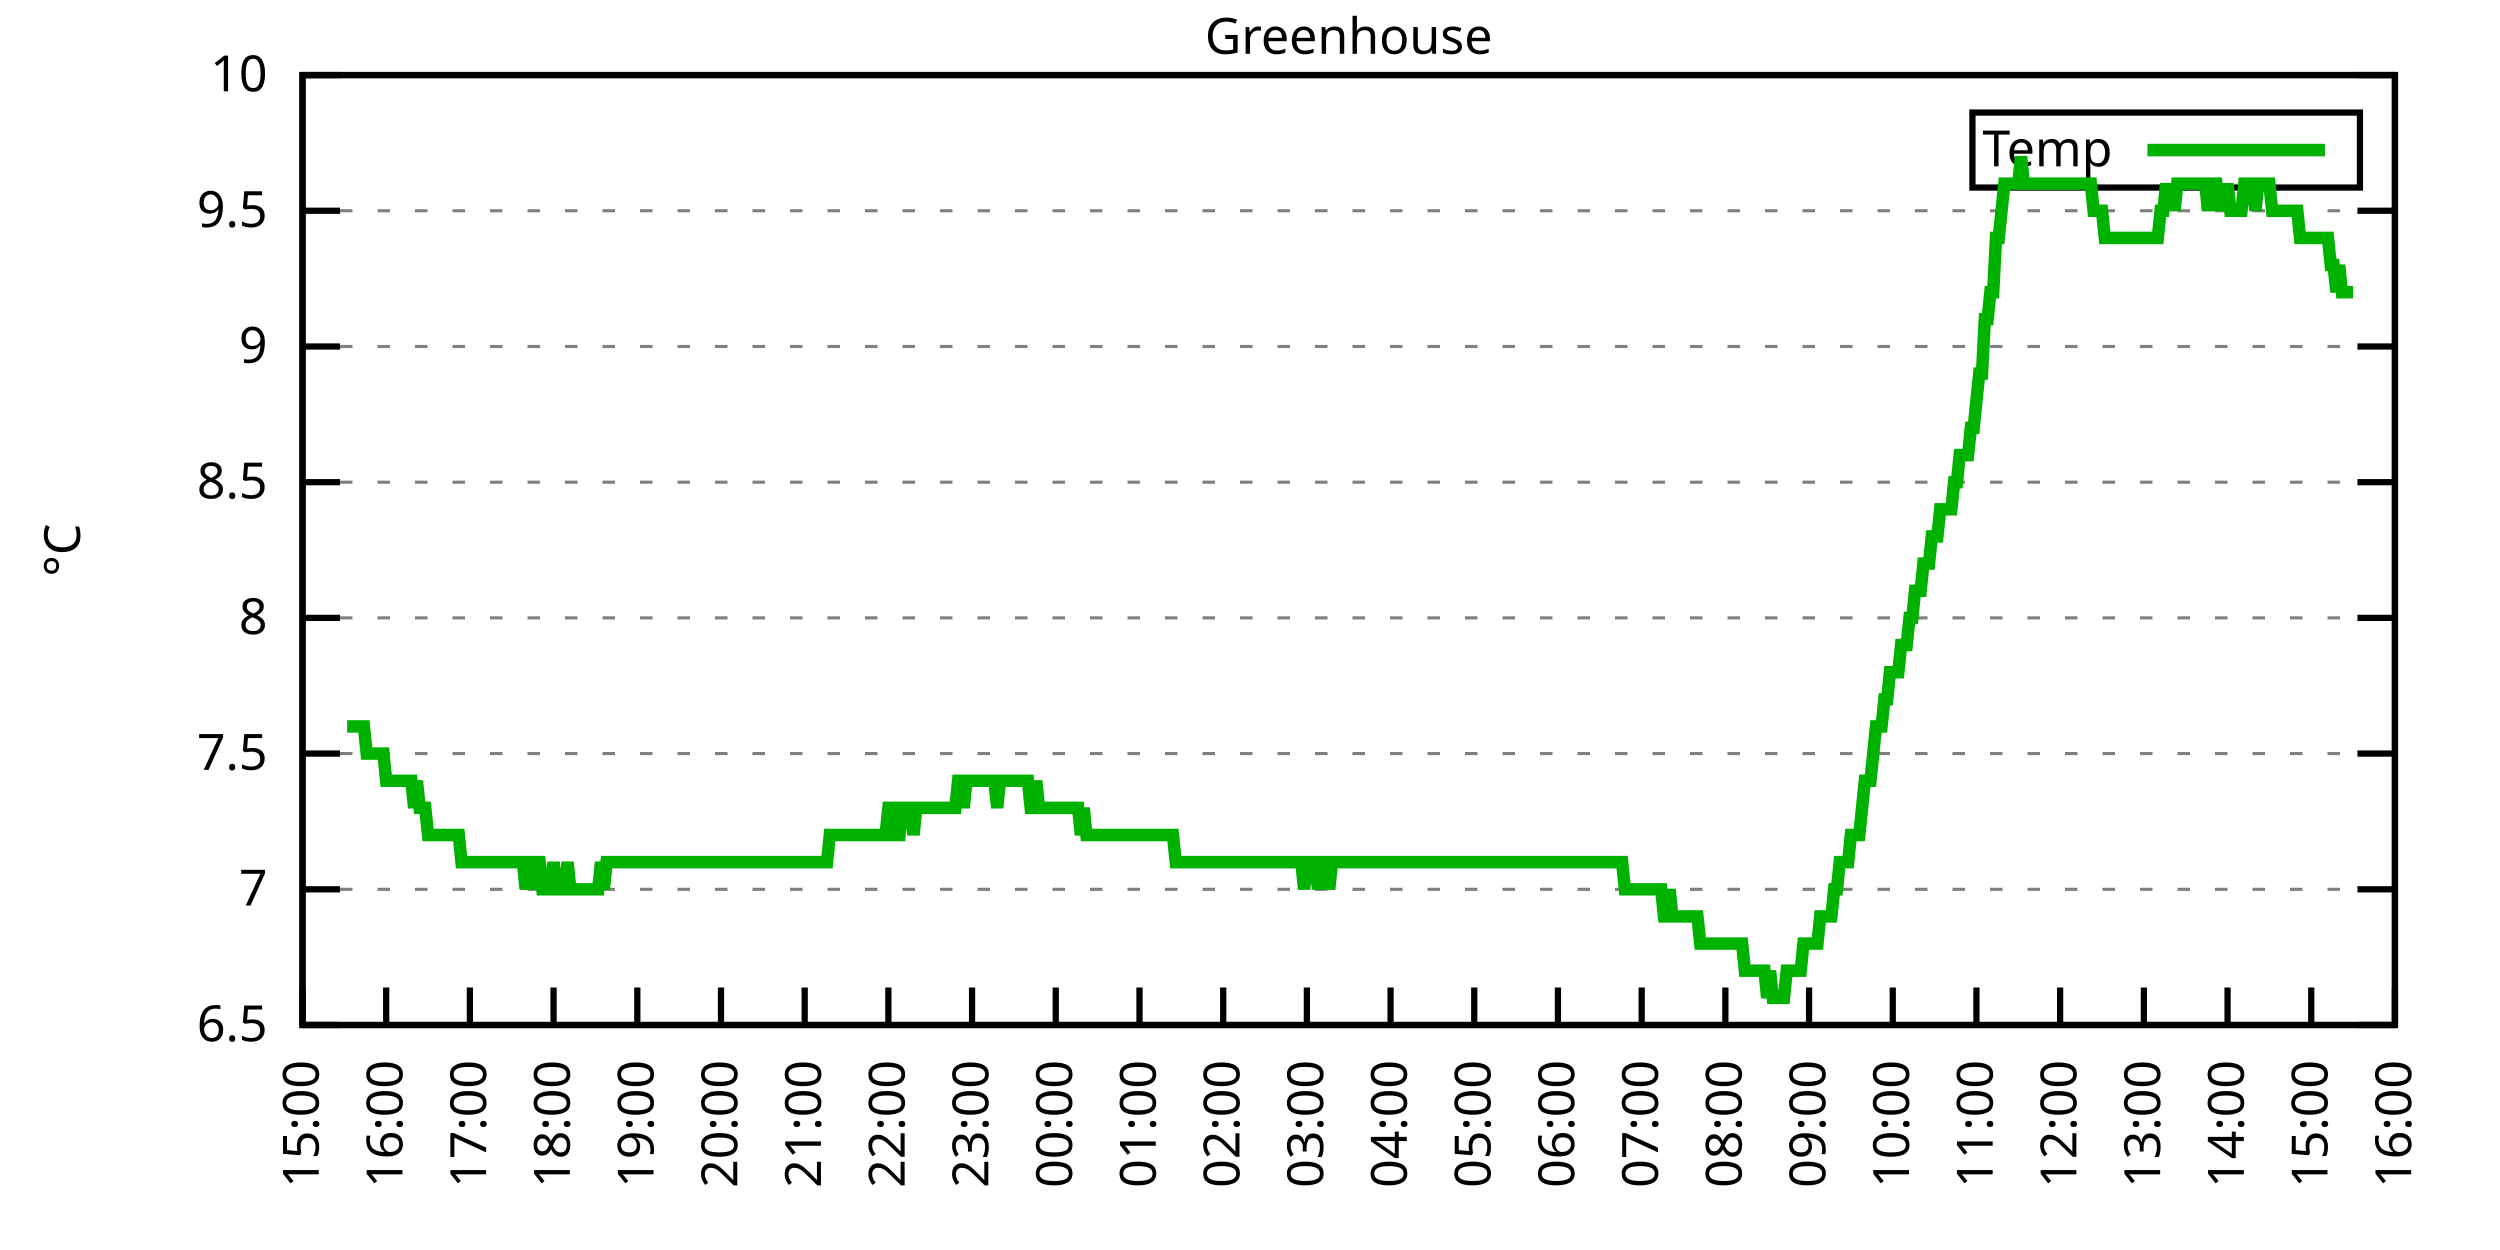
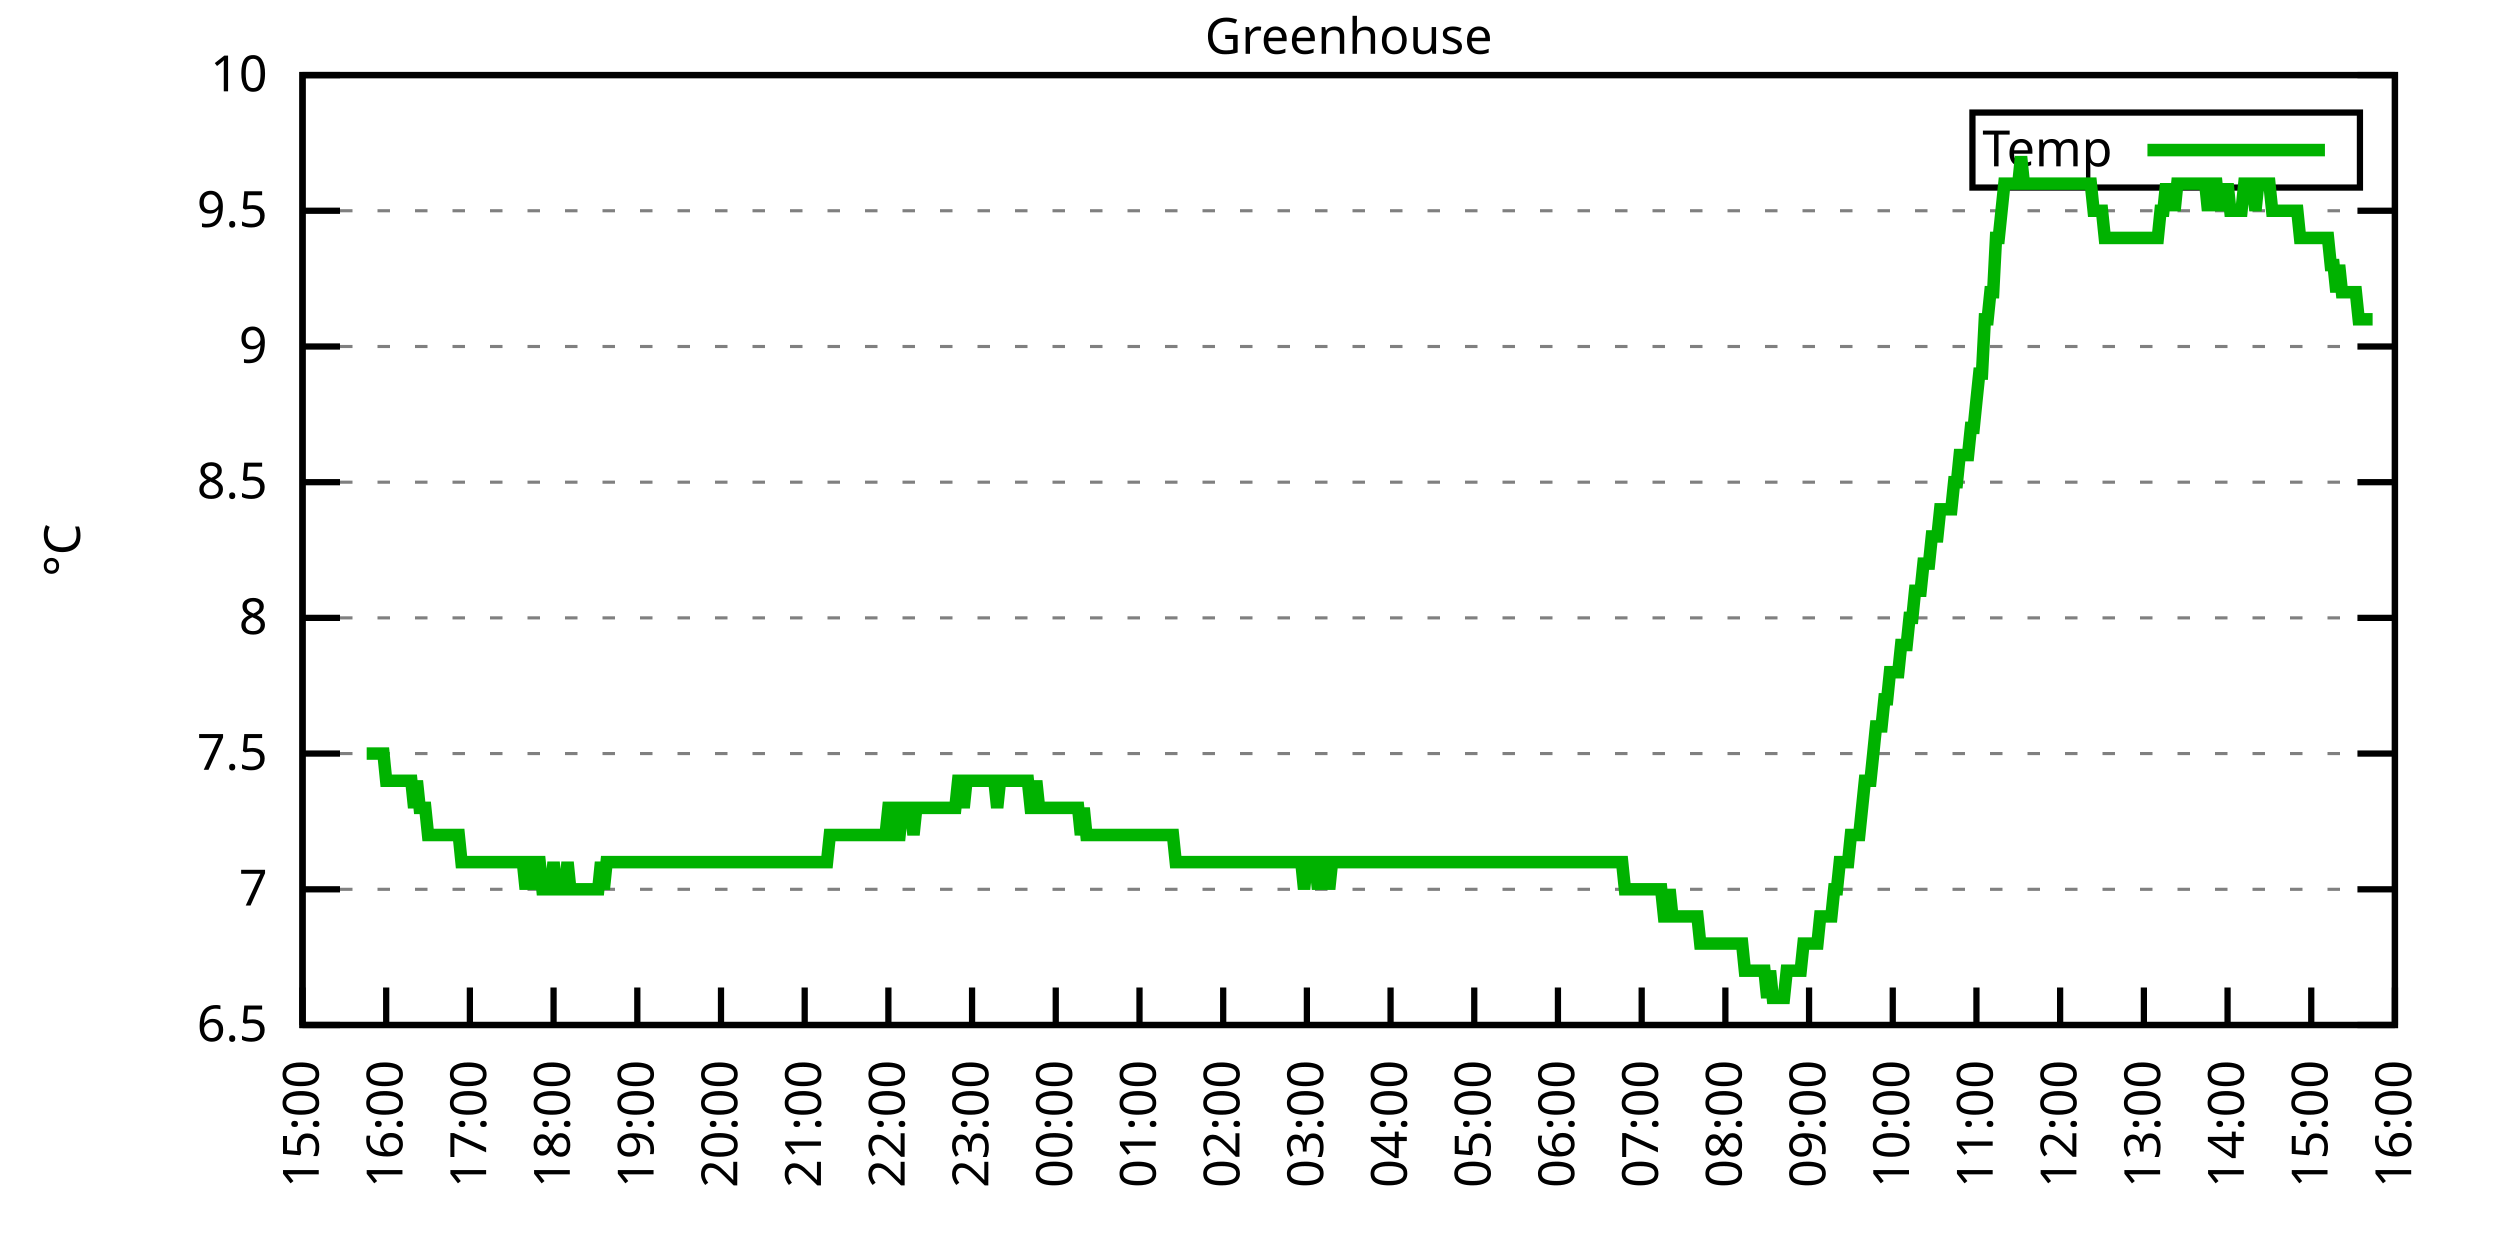
<svg xmlns="http://www.w3.org/2000/svg" xmlns:xlink="http://www.w3.org/1999/xlink" width="400" height="200" viewBox="0 0 400 200">
  <g id="gnuplot_canvas">
    <rect x="0" y="0" width="400" height="200" fill="none" />
    <defs>
      <circle id="gpDot" r="0.5" stroke-width="0.5" stroke="currentColor" />
      <path id="gpPt0" stroke-width="0.333" stroke="currentColor" d="M-1,0 h2 M0,-1 v2" />
      <path id="gpPt1" stroke-width="0.333" stroke="currentColor" d="M-1,-1 L1,1 M1,-1 L-1,1" />
      <path id="gpPt2" stroke-width="0.333" stroke="currentColor" d="M-1,0 L1,0 M0,-1 L0,1 M-1,-1 L1,1 M-1,1 L1,-1" />
      <rect id="gpPt3" stroke-width="0.333" stroke="currentColor" x="-1" y="-1" width="2" height="2" />
      <rect id="gpPt4" stroke-width="0.333" stroke="currentColor" fill="currentColor" x="-1" y="-1" width="2" height="2" />
      <circle id="gpPt5" stroke-width="0.333" stroke="currentColor" cx="0" cy="0" r="1" />
      <use xlink:href="#gpPt5" id="gpPt6" fill="currentColor" stroke="none" />
      <path id="gpPt7" stroke-width="0.333" stroke="currentColor" d="M0,-1.33 L-1.33,0.67 L1.33,0.67 z" />
      <use xlink:href="#gpPt7" id="gpPt8" fill="currentColor" stroke="none" />
      <use xlink:href="#gpPt7" id="gpPt9" stroke="currentColor" transform="rotate(180)" />
      <use xlink:href="#gpPt9" id="gpPt10" fill="currentColor" stroke="none" />
      <use xlink:href="#gpPt3" id="gpPt11" stroke="currentColor" transform="rotate(45)" />
      <use xlink:href="#gpPt11" id="gpPt12" fill="currentColor" stroke="none" />
      <path id="gpPt13" stroke-width="0.333" stroke="currentColor" d="M0,1.330 L1.265,0.411 L0.782,-1.067 L-0.782,-1.076 L-1.265,0.411 z" />
      <use xlink:href="#gpPt13" id="gpPt14" fill="currentColor" stroke="none" />
      <filter id="textbox" filterUnits="objectBoundingBox" x="0" y="0" height="1" width="1">
        <feFlood flood-color="white" flood-opacity="1" result="bgnd" />
        <feComposite in="SourceGraphic" in2="bgnd" operator="atop" />
      </filter>
      <filter id="greybox" filterUnits="objectBoundingBox" x="0" y="0" height="1" width="1">
        <feFlood flood-color="lightgrey" flood-opacity="1" result="grey" />
        <feComposite in="SourceGraphic" in2="grey" operator="atop" />
      </filter>
    </defs>
    <g fill="none" color="white" stroke="currentColor" stroke-width="1.00" stroke-linecap="butt" stroke-linejoin="miter">
</g>
    <g fill="none" color="black" stroke="currentColor" stroke-width="1.00" stroke-linecap="butt" stroke-linejoin="miter">
      <g stroke="none" shape-rendering="crispEdges">
        <polygon fill="rgb(255, 255, 255)" points="48.40,164.00 383.18,164.00 383.18,12.02 48.40,12.02 " />
      </g>
    </g>
    <g fill="none" color="black" stroke="currentColor" stroke-width="1.00" stroke-linecap="butt" stroke-linejoin="miter">
</g>
    <g fill="none" color="black" stroke="black" stroke-width="0.50" stroke-linecap="butt" stroke-linejoin="miter">
</g>
    <g fill="none" color="gray" stroke="currentColor" stroke-width="0.50" stroke-linecap="butt" stroke-linejoin="miter">
      <path stroke="gray" stroke-dasharray="2,4" class="gridline" d="M48.40,164.00 L383.19,164.00  " />
    </g>
    <g fill="none" color="gray" stroke="gray" stroke-width="1.00" stroke-linecap="butt" stroke-linejoin="miter">
</g>
    <g fill="none" color="black" stroke="currentColor" stroke-width="1.00" stroke-linecap="butt" stroke-linejoin="miter">
      <path stroke="black" d="M48.40,164.00 L54.40,164.00 M383.19,164.00 L377.19,164.00  " />
      <g transform="translate(42.80,166.60)" stroke="none" fill="black" font-family="Sans" font-size="8.00" text-anchor="end">
        <text>
          <tspan font-family="Sans"> 6.5</tspan>
        </text>
      </g>
    </g>
    <g fill="none" color="black" stroke="currentColor" stroke-width="1.00" stroke-linecap="butt" stroke-linejoin="miter">
</g>
    <g fill="none" color="black" stroke="black" stroke-width="0.50" stroke-linecap="butt" stroke-linejoin="miter">
</g>
    <g fill="none" color="gray" stroke="currentColor" stroke-width="0.50" stroke-linecap="butt" stroke-linejoin="miter">
      <path stroke="gray" stroke-dasharray="2,4" class="gridline" d="M48.40,142.29 L383.19,142.29  " />
    </g>
    <g fill="none" color="gray" stroke="gray" stroke-width="1.00" stroke-linecap="butt" stroke-linejoin="miter">
</g>
    <g fill="none" color="black" stroke="currentColor" stroke-width="1.00" stroke-linecap="butt" stroke-linejoin="miter">
      <path stroke="black" d="M48.40,142.29 L54.40,142.29 M383.19,142.29 L377.19,142.29  " />
      <g transform="translate(42.80,144.89)" stroke="none" fill="black" font-family="Sans" font-size="8.00" text-anchor="end">
        <text>
          <tspan font-family="Sans"> 7</tspan>
        </text>
      </g>
    </g>
    <g fill="none" color="black" stroke="currentColor" stroke-width="1.00" stroke-linecap="butt" stroke-linejoin="miter">
</g>
    <g fill="none" color="black" stroke="black" stroke-width="0.50" stroke-linecap="butt" stroke-linejoin="miter">
</g>
    <g fill="none" color="gray" stroke="currentColor" stroke-width="0.50" stroke-linecap="butt" stroke-linejoin="miter">
      <path stroke="gray" stroke-dasharray="2,4" class="gridline" d="M48.40,120.57 L383.19,120.57  " />
    </g>
    <g fill="none" color="gray" stroke="gray" stroke-width="1.00" stroke-linecap="butt" stroke-linejoin="miter">
</g>
    <g fill="none" color="black" stroke="currentColor" stroke-width="1.00" stroke-linecap="butt" stroke-linejoin="miter">
      <path stroke="black" d="M48.40,120.57 L54.40,120.57 M383.19,120.57 L377.19,120.57  " />
      <g transform="translate(42.80,123.17)" stroke="none" fill="black" font-family="Sans" font-size="8.00" text-anchor="end">
        <text>
          <tspan font-family="Sans"> 7.5</tspan>
        </text>
      </g>
    </g>
    <g fill="none" color="black" stroke="currentColor" stroke-width="1.00" stroke-linecap="butt" stroke-linejoin="miter">
</g>
    <g fill="none" color="black" stroke="black" stroke-width="0.50" stroke-linecap="butt" stroke-linejoin="miter">
</g>
    <g fill="none" color="gray" stroke="currentColor" stroke-width="0.50" stroke-linecap="butt" stroke-linejoin="miter">
      <path stroke="gray" stroke-dasharray="2,4" class="gridline" d="M48.40,98.86 L383.19,98.86  " />
    </g>
    <g fill="none" color="gray" stroke="gray" stroke-width="1.00" stroke-linecap="butt" stroke-linejoin="miter">
</g>
    <g fill="none" color="black" stroke="currentColor" stroke-width="1.00" stroke-linecap="butt" stroke-linejoin="miter">
      <path stroke="black" d="M48.40,98.86 L54.40,98.86 M383.19,98.86 L377.19,98.86  " />
      <g transform="translate(42.80,101.46)" stroke="none" fill="black" font-family="Sans" font-size="8.00" text-anchor="end">
        <text>
          <tspan font-family="Sans"> 8</tspan>
        </text>
      </g>
    </g>
    <g fill="none" color="black" stroke="currentColor" stroke-width="1.00" stroke-linecap="butt" stroke-linejoin="miter">
</g>
    <g fill="none" color="black" stroke="black" stroke-width="0.50" stroke-linecap="butt" stroke-linejoin="miter">
</g>
    <g fill="none" color="gray" stroke="currentColor" stroke-width="0.50" stroke-linecap="butt" stroke-linejoin="miter">
      <path stroke="gray" stroke-dasharray="2,4" class="gridline" d="M48.40,77.15 L383.19,77.15  " />
    </g>
    <g fill="none" color="gray" stroke="gray" stroke-width="1.00" stroke-linecap="butt" stroke-linejoin="miter">
</g>
    <g fill="none" color="black" stroke="currentColor" stroke-width="1.00" stroke-linecap="butt" stroke-linejoin="miter">
      <path stroke="black" d="M48.40,77.15 L54.40,77.15 M383.19,77.15 L377.19,77.15  " />
      <g transform="translate(42.80,79.75)" stroke="none" fill="black" font-family="Sans" font-size="8.00" text-anchor="end">
        <text>
          <tspan font-family="Sans"> 8.5</tspan>
        </text>
      </g>
    </g>
    <g fill="none" color="black" stroke="currentColor" stroke-width="1.00" stroke-linecap="butt" stroke-linejoin="miter">
</g>
    <g fill="none" color="black" stroke="black" stroke-width="0.50" stroke-linecap="butt" stroke-linejoin="miter">
</g>
    <g fill="none" color="gray" stroke="currentColor" stroke-width="0.50" stroke-linecap="butt" stroke-linejoin="miter">
      <path stroke="gray" stroke-dasharray="2,4" class="gridline" d="M48.40,55.44 L383.19,55.44  " />
    </g>
    <g fill="none" color="gray" stroke="gray" stroke-width="1.00" stroke-linecap="butt" stroke-linejoin="miter">
</g>
    <g fill="none" color="black" stroke="currentColor" stroke-width="1.00" stroke-linecap="butt" stroke-linejoin="miter">
      <path stroke="black" d="M48.40,55.44 L54.40,55.44 M383.19,55.44 L377.19,55.44  " />
      <g transform="translate(42.80,58.04)" stroke="none" fill="black" font-family="Sans" font-size="8.00" text-anchor="end">
        <text>
          <tspan font-family="Sans"> 9</tspan>
        </text>
      </g>
    </g>
    <g fill="none" color="black" stroke="currentColor" stroke-width="1.00" stroke-linecap="butt" stroke-linejoin="miter">
</g>
    <g fill="none" color="black" stroke="black" stroke-width="0.50" stroke-linecap="butt" stroke-linejoin="miter">
</g>
    <g fill="none" color="gray" stroke="currentColor" stroke-width="0.50" stroke-linecap="butt" stroke-linejoin="miter">
      <path stroke="gray" stroke-dasharray="2,4" class="gridline" d="M48.40,33.72 L383.19,33.72  " />
    </g>
    <g fill="none" color="gray" stroke="gray" stroke-width="1.00" stroke-linecap="butt" stroke-linejoin="miter">
</g>
    <g fill="none" color="black" stroke="currentColor" stroke-width="1.00" stroke-linecap="butt" stroke-linejoin="miter">
      <path stroke="black" d="M48.40,33.72 L54.40,33.72 M383.19,33.72 L377.19,33.72  " />
      <g transform="translate(42.80,36.32)" stroke="none" fill="black" font-family="Sans" font-size="8.00" text-anchor="end">
        <text>
          <tspan font-family="Sans"> 9.5</tspan>
        </text>
      </g>
    </g>
    <g fill="none" color="black" stroke="currentColor" stroke-width="1.00" stroke-linecap="butt" stroke-linejoin="miter">
</g>
    <g fill="none" color="black" stroke="black" stroke-width="0.50" stroke-linecap="butt" stroke-linejoin="miter">
</g>
    <g fill="none" color="gray" stroke="currentColor" stroke-width="0.50" stroke-linecap="butt" stroke-linejoin="miter">
      <path stroke="gray" stroke-dasharray="2,4" class="gridline" d="M48.40,12.01 L383.19,12.01  " />
    </g>
    <g fill="none" color="gray" stroke="gray" stroke-width="1.00" stroke-linecap="butt" stroke-linejoin="miter">
</g>
    <g fill="none" color="black" stroke="currentColor" stroke-width="1.00" stroke-linecap="butt" stroke-linejoin="miter">
      <path stroke="black" d="M48.40,12.01 L54.40,12.01 M383.19,12.01 L377.19,12.01  " />
      <g transform="translate(42.80,14.61)" stroke="none" fill="black" font-family="Sans" font-size="8.00" text-anchor="end">
        <text>
          <tspan font-family="Sans"> 10</tspan>
        </text>
      </g>
    </g>
    <g fill="none" color="black" stroke="currentColor" stroke-width="1.00" stroke-linecap="butt" stroke-linejoin="miter">
      <path stroke="black" d="M48.40,164.00 L48.40,158.00  " />
      <g transform="translate(51.00,169.60) rotate(270.00)" stroke="none" fill="black" font-family="Sans" font-size="8.00" text-anchor="end">
        <text>
          <tspan font-family="Sans">15:00</tspan>
        </text>
      </g>
    </g>
    <g fill="none" color="black" stroke="currentColor" stroke-width="1.00" stroke-linecap="butt" stroke-linejoin="miter">
      <path stroke="black" d="M61.79,164.00 L61.79,158.00  " />
      <g transform="translate(64.39,169.60) rotate(270.00)" stroke="none" fill="black" font-family="Sans" font-size="8.00" text-anchor="end">
        <text>
          <tspan font-family="Sans">16:00</tspan>
        </text>
      </g>
    </g>
    <g fill="none" color="black" stroke="currentColor" stroke-width="1.00" stroke-linecap="butt" stroke-linejoin="miter">
      <path stroke="black" d="M75.18,164.00 L75.18,158.00  " />
      <g transform="translate(77.78,169.60) rotate(270.00)" stroke="none" fill="black" font-family="Sans" font-size="8.00" text-anchor="end">
        <text>
          <tspan font-family="Sans">17:00</tspan>
        </text>
      </g>
    </g>
    <g fill="none" color="black" stroke="currentColor" stroke-width="1.00" stroke-linecap="butt" stroke-linejoin="miter">
      <path stroke="black" d="M88.57,164.00 L88.57,158.00  " />
      <g transform="translate(91.17,169.60) rotate(270.00)" stroke="none" fill="black" font-family="Sans" font-size="8.00" text-anchor="end">
        <text>
          <tspan font-family="Sans">18:00</tspan>
        </text>
      </g>
    </g>
    <g fill="none" color="black" stroke="currentColor" stroke-width="1.00" stroke-linecap="butt" stroke-linejoin="miter">
      <path stroke="black" d="M101.97,164.00 L101.97,158.00  " />
      <g transform="translate(104.57,169.60) rotate(270.00)" stroke="none" fill="black" font-family="Sans" font-size="8.00" text-anchor="end">
        <text>
          <tspan font-family="Sans">19:00</tspan>
        </text>
      </g>
    </g>
    <g fill="none" color="black" stroke="currentColor" stroke-width="1.00" stroke-linecap="butt" stroke-linejoin="miter">
      <path stroke="black" d="M115.36,164.00 L115.36,158.00  " />
      <g transform="translate(117.96,169.60) rotate(270.00)" stroke="none" fill="black" font-family="Sans" font-size="8.00" text-anchor="end">
        <text>
          <tspan font-family="Sans">20:00</tspan>
        </text>
      </g>
    </g>
    <g fill="none" color="black" stroke="currentColor" stroke-width="1.00" stroke-linecap="butt" stroke-linejoin="miter">
      <path stroke="black" d="M128.75,164.00 L128.75,158.00  " />
      <g transform="translate(131.35,169.60) rotate(270.00)" stroke="none" fill="black" font-family="Sans" font-size="8.00" text-anchor="end">
        <text>
          <tspan font-family="Sans">21:00</tspan>
        </text>
      </g>
    </g>
    <g fill="none" color="black" stroke="currentColor" stroke-width="1.00" stroke-linecap="butt" stroke-linejoin="miter">
      <path stroke="black" d="M142.14,164.00 L142.14,158.00  " />
      <g transform="translate(144.74,169.60) rotate(270.00)" stroke="none" fill="black" font-family="Sans" font-size="8.00" text-anchor="end">
        <text>
          <tspan font-family="Sans">22:00</tspan>
        </text>
      </g>
    </g>
    <g fill="none" color="black" stroke="currentColor" stroke-width="1.00" stroke-linecap="butt" stroke-linejoin="miter">
      <path stroke="black" d="M155.53,164.00 L155.53,158.00  " />
      <g transform="translate(158.13,169.60) rotate(270.00)" stroke="none" fill="black" font-family="Sans" font-size="8.00" text-anchor="end">
        <text>
          <tspan font-family="Sans">23:00</tspan>
        </text>
      </g>
    </g>
    <g fill="none" color="black" stroke="currentColor" stroke-width="1.00" stroke-linecap="butt" stroke-linejoin="miter">
      <path stroke="black" d="M168.92,164.00 L168.92,158.00  " />
      <g transform="translate(171.52,169.60) rotate(270.00)" stroke="none" fill="black" font-family="Sans" font-size="8.00" text-anchor="end">
        <text>
          <tspan font-family="Sans">00:00</tspan>
        </text>
      </g>
    </g>
    <g fill="none" color="black" stroke="currentColor" stroke-width="1.00" stroke-linecap="butt" stroke-linejoin="miter">
      <path stroke="black" d="M182.32,164.00 L182.32,158.00  " />
      <g transform="translate(184.92,169.60) rotate(270.00)" stroke="none" fill="black" font-family="Sans" font-size="8.00" text-anchor="end">
        <text>
          <tspan font-family="Sans">01:00</tspan>
        </text>
      </g>
    </g>
    <g fill="none" color="black" stroke="currentColor" stroke-width="1.00" stroke-linecap="butt" stroke-linejoin="miter">
      <path stroke="black" d="M195.71,164.00 L195.71,158.00  " />
      <g transform="translate(198.31,169.60) rotate(270.00)" stroke="none" fill="black" font-family="Sans" font-size="8.00" text-anchor="end">
        <text>
          <tspan font-family="Sans">02:00</tspan>
        </text>
      </g>
    </g>
    <g fill="none" color="black" stroke="currentColor" stroke-width="1.00" stroke-linecap="butt" stroke-linejoin="miter">
      <path stroke="black" d="M209.10,164.00 L209.10,158.00  " />
      <g transform="translate(211.70,169.60) rotate(270.00)" stroke="none" fill="black" font-family="Sans" font-size="8.00" text-anchor="end">
        <text>
          <tspan font-family="Sans">03:00</tspan>
        </text>
      </g>
    </g>
    <g fill="none" color="black" stroke="currentColor" stroke-width="1.00" stroke-linecap="butt" stroke-linejoin="miter">
      <path stroke="black" d="M222.49,164.00 L222.49,158.00  " />
      <g transform="translate(225.09,169.60) rotate(270.00)" stroke="none" fill="black" font-family="Sans" font-size="8.00" text-anchor="end">
        <text>
          <tspan font-family="Sans">04:00</tspan>
        </text>
      </g>
    </g>
    <g fill="none" color="black" stroke="currentColor" stroke-width="1.00" stroke-linecap="butt" stroke-linejoin="miter">
      <path stroke="black" d="M235.88,164.00 L235.88,158.00  " />
      <g transform="translate(238.48,169.60) rotate(270.00)" stroke="none" fill="black" font-family="Sans" font-size="8.00" text-anchor="end">
        <text>
          <tspan font-family="Sans">05:00</tspan>
        </text>
      </g>
    </g>
    <g fill="none" color="black" stroke="currentColor" stroke-width="1.00" stroke-linecap="butt" stroke-linejoin="miter">
      <path stroke="black" d="M249.27,164.00 L249.27,158.00  " />
      <g transform="translate(251.87,169.60) rotate(270.00)" stroke="none" fill="black" font-family="Sans" font-size="8.00" text-anchor="end">
        <text>
          <tspan font-family="Sans">06:00</tspan>
        </text>
      </g>
    </g>
    <g fill="none" color="black" stroke="currentColor" stroke-width="1.00" stroke-linecap="butt" stroke-linejoin="miter">
      <path stroke="black" d="M262.67,164.00 L262.67,158.00  " />
      <g transform="translate(265.27,169.60) rotate(270.00)" stroke="none" fill="black" font-family="Sans" font-size="8.00" text-anchor="end">
        <text>
          <tspan font-family="Sans">07:00</tspan>
        </text>
      </g>
    </g>
    <g fill="none" color="black" stroke="currentColor" stroke-width="1.00" stroke-linecap="butt" stroke-linejoin="miter">
      <path stroke="black" d="M276.06,164.00 L276.06,158.00  " />
      <g transform="translate(278.66,169.60) rotate(270.00)" stroke="none" fill="black" font-family="Sans" font-size="8.00" text-anchor="end">
        <text>
          <tspan font-family="Sans">08:00</tspan>
        </text>
      </g>
    </g>
    <g fill="none" color="black" stroke="currentColor" stroke-width="1.00" stroke-linecap="butt" stroke-linejoin="miter">
      <path stroke="black" d="M289.45,164.00 L289.45,158.00  " />
      <g transform="translate(292.05,169.60) rotate(270.00)" stroke="none" fill="black" font-family="Sans" font-size="8.00" text-anchor="end">
        <text>
          <tspan font-family="Sans">09:00</tspan>
        </text>
      </g>
    </g>
    <g fill="none" color="black" stroke="currentColor" stroke-width="1.00" stroke-linecap="butt" stroke-linejoin="miter">
      <path stroke="black" d="M302.84,164.00 L302.84,158.00  " />
      <g transform="translate(305.44,169.60) rotate(270.00)" stroke="none" fill="black" font-family="Sans" font-size="8.00" text-anchor="end">
        <text>
          <tspan font-family="Sans">10:00</tspan>
        </text>
      </g>
    </g>
    <g fill="none" color="black" stroke="currentColor" stroke-width="1.00" stroke-linecap="butt" stroke-linejoin="miter">
      <path stroke="black" d="M316.23,164.00 L316.23,158.00  " />
      <g transform="translate(318.83,169.60) rotate(270.00)" stroke="none" fill="black" font-family="Sans" font-size="8.00" text-anchor="end">
        <text>
          <tspan font-family="Sans">11:00</tspan>
        </text>
      </g>
    </g>
    <g fill="none" color="black" stroke="currentColor" stroke-width="1.00" stroke-linecap="butt" stroke-linejoin="miter">
      <path stroke="black" d="M329.62,164.00 L329.62,158.00  " />
      <g transform="translate(332.22,169.60) rotate(270.00)" stroke="none" fill="black" font-family="Sans" font-size="8.00" text-anchor="end">
        <text>
          <tspan font-family="Sans">12:00</tspan>
        </text>
      </g>
    </g>
    <g fill="none" color="black" stroke="currentColor" stroke-width="1.00" stroke-linecap="butt" stroke-linejoin="miter">
      <path stroke="black" d="M343.02,164.00 L343.02,158.00  " />
      <g transform="translate(345.62,169.60) rotate(270.00)" stroke="none" fill="black" font-family="Sans" font-size="8.00" text-anchor="end">
        <text>
          <tspan font-family="Sans">13:00</tspan>
        </text>
      </g>
    </g>
    <g fill="none" color="black" stroke="currentColor" stroke-width="1.00" stroke-linecap="butt" stroke-linejoin="miter">
      <path stroke="black" d="M356.41,164.00 L356.41,158.00  " />
      <g transform="translate(359.01,169.60) rotate(270.00)" stroke="none" fill="black" font-family="Sans" font-size="8.00" text-anchor="end">
        <text>
          <tspan font-family="Sans">14:00</tspan>
        </text>
      </g>
    </g>
    <g fill="none" color="black" stroke="currentColor" stroke-width="1.00" stroke-linecap="butt" stroke-linejoin="miter">
      <path stroke="black" d="M369.80,164.00 L369.80,158.00  " />
      <g transform="translate(372.40,169.60) rotate(270.00)" stroke="none" fill="black" font-family="Sans" font-size="8.00" text-anchor="end">
        <text>
          <tspan font-family="Sans">15:00</tspan>
        </text>
      </g>
    </g>
    <g fill="none" color="black" stroke="currentColor" stroke-width="1.00" stroke-linecap="butt" stroke-linejoin="miter">
      <path stroke="black" d="M383.19,164.00 L383.19,158.00  " />
      <g transform="translate(385.79,169.60) rotate(270.00)" stroke="none" fill="black" font-family="Sans" font-size="8.00" text-anchor="end">
        <text>
          <tspan font-family="Sans">16:00</tspan>
        </text>
      </g>
    </g>
    <g fill="none" color="black" stroke="currentColor" stroke-width="1.00" stroke-linecap="butt" stroke-linejoin="miter">
</g>
    <g fill="none" color="black" stroke="currentColor" stroke-width="1.00" stroke-linecap="butt" stroke-linejoin="miter">
      <path stroke="black" d="M48.40,12.01 L48.40,164.00 L383.19,164.00 L383.19,12.01 L48.40,12.01 Z  " />
    </g>
    <g fill="none" color="black" stroke="currentColor" stroke-width="1.00" stroke-linecap="butt" stroke-linejoin="miter">
</g>
    <g fill="none" color="black" stroke="currentColor" stroke-width="1.00" stroke-linecap="butt" stroke-linejoin="miter">
      <path stroke="black" d="M315.59,30.01 L315.59,18.01 L377.59,18.01 L377.59,30.01 L315.59,30.01 Z  " />
    </g>
    <g id="Greenhouse_plot_1">
      <g fill="none" color="white" stroke="black" stroke-width="2.00" stroke-linecap="butt" stroke-linejoin="miter">
</g>
      <g fill="none" color="black" stroke="currentColor" stroke-width="2.00" stroke-linecap="butt" stroke-linejoin="miter">
        <g transform="translate(337.99,26.61)" stroke="none" fill="black" font-family="Sans" font-size="8.00" text-anchor="end">
          <text>
            <tspan font-family="Sans">Temp</tspan>
          </text>
        </g>
      </g>
      <g fill="none" color="black" stroke="currentColor" stroke-width="2.00" stroke-linecap="butt" stroke-linejoin="miter">
-         <path stroke="rgb(  0, 178,   0)" d="M343.59,24.01 L371.99,24.01 M55.54,116.23 L55.99,116.23 L56.43,116.23 L56.88,116.23 L57.33,116.23 L57.77,116.23   L58.22,116.23 L58.67,120.57 L59.11,120.57 L59.56,120.57 L60.01,120.57 L60.45,120.57 L60.90,120.57 L61.35,120.57   L61.79,124.92 L62.24,124.92 L62.68,124.92 L63.13,124.92 L63.58,124.92 L64.02,124.92 L64.47,124.92 L64.92,124.92   L65.36,124.92 L65.81,124.92 L66.26,129.26 L66.70,124.92 L67.15,129.26 L67.59,129.26 L68.04,129.26 L68.49,133.60   L68.93,133.60 L69.38,133.60 L69.83,133.60 L70.27,133.60 L70.72,133.60 L71.17,133.60 L71.61,133.60 L72.06,133.60   L72.50,133.60 L72.95,133.60 L73.40,133.60 L73.84,137.94 L74.29,137.94 L74.74,137.94 L75.18,137.94 L75.63,137.94   L76.08,137.94 L76.52,137.94 L76.97,137.94 L77.42,137.94 L77.86,137.94 L78.31,137.94 L78.75,137.94 L79.20,137.94   L79.65,137.94 L80.09,137.94 L80.54,137.94 L80.99,137.94 L81.43,137.94 L81.88,137.94 L82.33,137.94 L82.77,137.94   L83.22,137.94 L83.66,137.94 L84.11,142.29 L84.56,137.94 L85.00,142.29 L85.45,137.94 L85.90,137.94 L86.34,137.94   L86.79,142.29 L87.24,142.29 L87.68,142.29 L88.13,142.29 L88.57,137.94 L89.02,142.29 L89.47,142.29 L89.91,142.29   L90.36,142.29 L90.81,137.94 L91.25,142.29 L91.70,142.29 L92.15,142.29 L92.59,142.29 L93.04,142.29 L93.49,142.29   L93.93,142.29 L94.38,142.29 L94.82,142.29 L95.27,142.29 L95.72,142.29 L96.16,137.94 L96.61,142.29 L97.06,137.94   L97.50,137.94 L97.95,137.94 L98.40,137.94 L98.84,137.94 L99.29,137.94 L99.73,137.94 L100.18,137.94 L100.63,137.94   L101.07,137.94 L101.52,137.94 L101.97,137.94 L102.41,137.94 L102.86,137.94 L103.31,137.94 L103.75,137.94 L104.20,137.94   L104.64,137.94 L105.09,137.94 L105.54,137.94 L105.98,137.94 L106.43,137.94 L106.88,137.94 L107.32,137.94 L107.77,137.94   L108.22,137.94 L108.66,137.94 L109.11,137.94 L109.55,137.94 L110.00,137.94 L110.45,137.94 L110.89,137.94 L111.34,137.94   L111.79,137.94 L112.23,137.94 L112.68,137.94 L113.13,137.94 L113.57,137.94 L114.02,137.94 L114.47,137.94 L114.91,137.94   L115.36,137.94 L115.80,137.94 L116.25,137.94 L116.70,137.94 L117.14,137.94 L117.59,137.94 L118.04,137.94 L118.48,137.94   L118.93,137.94 L119.38,137.94 L119.82,137.94 L120.27,137.94 L120.71,137.94 L121.16,137.94 L121.61,137.94 L122.05,137.94   L122.50,137.94 L122.95,137.94 L123.39,137.94 L123.84,137.94 L124.29,137.94 L124.73,137.94 L125.18,137.94 L125.62,137.94   L126.07,137.94 L126.52,137.94 L126.96,137.94 L127.41,137.94 L127.86,137.94 L128.30,137.94 L128.75,137.94 L129.20,137.94   L129.64,137.94 L130.09,137.94 L130.54,137.94 L130.98,137.94 L131.43,137.94 L131.87,137.94 L132.32,137.94 L132.77,133.60   L133.21,133.60 L133.66,133.60 L134.11,133.60 L134.55,133.60 L135.00,133.60 L135.45,133.60 L135.89,133.60 L136.34,133.60   L136.78,133.60 L137.23,133.60 L137.68,133.60 L138.12,133.60 L138.57,133.60 L139.02,133.60 L139.46,133.60 L139.91,133.60   L140.36,133.60 L140.80,133.60 L141.25,133.60 L141.69,133.60 L142.14,129.26 L142.59,129.26 L143.03,133.60 L143.48,133.60   L143.93,133.60 L144.37,129.26 L144.82,129.26 L145.27,129.26 L145.71,129.26 L146.16,133.60 L146.61,129.26 L147.05,129.26   L147.50,129.26 L147.94,129.26 L148.39,129.26 L148.84,129.26 L149.28,129.26 L149.73,129.26 L150.18,129.26 L150.62,129.26   L151.07,129.26 L151.52,129.26 L151.96,129.26 L152.41,129.26 L152.85,129.26 L153.30,124.92 L153.75,124.92 L154.19,129.26   L154.64,124.92 L155.09,124.92 L155.53,124.92 L155.98,124.92 L156.43,124.92 L156.87,124.92 L157.32,124.92 L157.76,124.92   L158.21,124.92 L158.66,124.92 L159.10,124.92 L159.55,129.26 L160.00,124.92 L160.44,124.92 L160.89,124.92 L161.34,124.92   L161.78,124.92 L162.23,124.92 L162.67,124.92 L163.12,124.92 L163.57,124.92 L164.01,124.92 L164.46,124.92 L164.91,129.26   L165.35,129.26 L165.80,124.92 L166.25,129.26 L166.69,129.26 L167.14,129.26 L167.59,129.26 L168.03,129.26 L168.48,129.26   L168.92,129.26 L169.37,129.26 L169.82,129.26 L170.26,129.26 L170.71,129.26 L171.16,129.26 L171.60,129.26 L172.05,129.26   L172.50,129.26 L172.94,133.60 L173.39,129.26 L173.83,133.60 L174.28,133.60 L174.73,133.60 L175.17,133.60 L175.62,133.60   L176.07,133.60 L176.51,133.60 L176.96,133.60 L177.41,133.60 L177.85,133.60 L178.30,133.60 L178.74,133.60 L179.19,133.60   L179.64,133.60 L180.08,133.60 L180.53,133.60 L180.98,133.60 L181.42,133.60 L181.87,133.60 L182.32,133.60 L182.76,133.60   L183.21,133.60 L183.66,133.60 L184.10,133.60 L184.55,133.60 L184.99,133.60 L185.44,133.60 L185.89,133.60 L186.33,133.60   L186.78,133.60 L187.23,133.60 L187.67,133.60 L188.12,137.94 L188.57,137.94 L189.01,137.94 L189.46,137.94 L189.90,137.94   L190.35,137.94 L190.80,137.94 L191.24,137.94 L191.69,137.94 L192.14,137.94 L192.58,137.94 L193.03,137.94 L193.48,137.94   L193.92,137.94 L194.37,137.94 L194.81,137.94 L195.26,137.94 L195.71,137.94 L196.15,137.94 L196.60,137.94 L197.05,137.94   L197.49,137.94 L197.94,137.94 L198.39,137.94 L198.83,137.94 L199.28,137.94 L199.73,137.94 L200.17,137.94 L200.62,137.94   L201.06,137.94 L201.51,137.94 L201.96,137.94 L202.40,137.94 L202.85,137.94 L203.30,137.94 L203.74,137.94 L204.19,137.94   L204.64,137.94 L205.08,137.94 L205.53,137.94 L205.97,137.94 L206.42,137.94 L206.87,137.94 L207.31,137.94 L207.76,137.94   L208.21,137.94 L208.65,142.29 L209.10,137.94 L209.55,137.94 L209.99,137.94 L210.44,137.94 L210.88,142.29 L211.33,137.94   L211.78,137.94 L212.22,137.94 L212.67,142.29 L213.12,137.94 L213.56,137.94 L214.01,137.94 L214.46,137.94 L214.90,137.94   L215.35,137.94 L215.80,137.94 L216.24,137.94 L216.69,137.94 L217.13,137.94 L217.58,137.94 L218.03,137.94 L218.47,137.94   L218.92,137.94 L219.37,137.94 L219.81,137.94 L220.26,137.94 L220.71,137.94 L221.15,137.94 L221.60,137.94 L222.04,137.94   L222.49,137.94 L222.94,137.94 L223.38,137.94 L223.83,137.94 L224.28,137.94 L224.72,137.94 L225.17,137.94 L225.62,137.94   L226.06,137.94 L226.51,137.94 L226.95,137.94 L227.40,137.94 L227.85,137.94 L228.29,137.94 L228.74,137.94 L229.19,137.94   L229.63,137.94 L230.08,137.94 L230.53,137.94 L230.97,137.94 L231.42,137.94 L231.86,137.94 L232.31,137.94 L232.76,137.94   L233.20,137.94 L233.65,137.94 L234.10,137.94 L234.54,137.94 L234.99,137.94 L235.44,137.94 L235.88,137.94 L236.33,137.94   L236.78,137.94 L237.22,137.94 L237.67,137.94 L238.11,137.94 L238.56,137.94 L239.01,137.94 L239.45,137.94 L239.90,137.94   L240.35,137.94 L240.79,137.94 L241.24,137.94 L241.69,137.94 L242.13,137.94 L242.58,137.94 L243.02,137.94 L243.47,137.94   L243.92,137.94 L244.36,137.94 L244.81,137.94 L245.26,137.94 L245.70,137.94 L246.15,137.94 L246.60,137.94 L247.04,137.94   L247.49,137.94 L247.93,137.94 L248.38,137.94 L248.83,137.94 L249.27,137.94 L249.72,137.94 L250.17,137.94 L250.61,137.94   L251.06,137.94 L251.51,137.94 L251.95,137.94 L252.40,137.94 L252.85,137.94 L253.29,137.94 L253.74,137.94 L254.18,137.94   L254.63,137.94 L255.08,137.94 L255.52,137.94 L255.97,137.94 L256.42,137.94 L256.86,137.94 L257.31,137.94 L257.76,137.94   L258.20,137.94 L258.65,137.94 L259.09,137.94 L259.54,137.94 L259.99,142.29 L260.43,142.29 L260.88,142.29 L261.33,142.29   L261.77,142.29 L262.22,142.29 L262.67,142.29 L263.11,142.29 L263.56,142.29 L264.00,142.29 L264.45,142.29 L264.90,142.29   L265.34,142.29 L265.79,142.29 L266.24,146.63 L266.68,146.63 L267.13,142.29 L267.58,146.63 L268.02,146.63 L268.47,146.63   L268.92,146.63 L269.36,146.63 L269.81,146.63 L270.25,146.63 L270.70,146.63 L271.15,146.63 L271.59,146.63 L272.04,150.97   L272.49,150.97 L272.93,150.97 L273.38,150.97 L273.83,150.97 L274.27,150.97 L274.72,150.97 L275.16,150.97 L275.61,150.97   L276.06,150.97 L276.50,150.97 L276.95,150.97 L277.40,150.97 L277.84,150.97 L278.29,150.97 L278.74,150.97 L279.18,155.31   L279.63,155.31 L280.07,155.31 L280.52,155.31 L280.97,155.31 L281.41,155.31 L281.86,155.31 L282.31,155.31 L282.75,159.66   L283.20,155.31 L283.65,159.66 L284.09,159.66 L284.54,159.66 L284.98,159.66 L285.43,159.66 L285.88,155.31 L286.32,155.31   L286.77,155.31 L287.22,155.31 L287.66,155.31 L288.11,155.31 L288.56,150.97 L289.00,150.97 L289.45,150.97 L289.90,150.97   L290.34,150.97 L290.79,150.97 L291.23,146.63 L291.68,146.63 L292.13,146.63 L292.57,146.63 L293.02,146.63 L293.47,142.29   L293.91,142.29 L294.36,137.94 L294.81,137.94 L295.25,137.94 L295.70,137.94 L296.14,133.60 L296.59,133.60 L297.04,133.60   L297.48,133.60 L297.93,129.26 L298.38,124.92 L298.82,124.92 L299.27,124.92 L299.72,120.57 L300.16,116.23 L300.61,116.23   L301.05,116.23 L301.50,111.89 L301.95,111.89 L302.39,107.55 L302.84,107.55 L303.29,107.55 L303.73,107.55 L304.18,103.20   L304.63,103.20 L305.07,103.20 L305.52,98.86 L305.97,98.86 L306.41,94.52 L306.86,94.52 L307.30,94.52 L307.75,90.18   L308.20,90.18 L308.64,90.18 L309.09,85.83 L309.54,85.83 L309.98,85.83 L310.43,81.49 L310.88,81.49 L311.32,81.49   L311.77,81.49 L312.21,81.49 L312.66,77.15 L313.11,77.15 L313.55,72.81 L314.00,72.81 L314.45,72.81 L314.89,72.81   L315.34,68.46 L315.79,68.46 L316.23,64.12 L316.68,59.78 L317.12,59.78 L317.57,51.09 L318.02,51.09 L318.46,46.75   L318.91,46.75 L319.36,38.07 L319.80,38.07 L320.25,33.72 L320.70,29.38 L321.14,29.38 L321.59,29.38 L322.04,29.38   L322.48,29.38 L322.93,29.38 L323.37,25.04 L323.82,29.38 L324.27,29.38 L324.71,29.38 L325.16,29.38 L325.61,29.38   L326.05,29.38 L326.50,29.38 L326.95,29.38 L327.39,29.38 L327.84,29.38 L328.28,29.38 L328.73,29.38 L329.18,29.38   L329.62,29.38 L330.07,29.38 L330.52,29.38 L330.96,29.38 L331.41,29.38 L331.86,29.38 L332.30,29.38 L332.75,29.38   L333.19,29.38 L333.64,29.38 L334.09,29.38 L334.53,29.38 L334.98,33.72 L335.43,33.72 L335.87,33.72 L336.32,33.72   L336.77,38.07 L337.21,38.07 L337.66,38.07 L338.10,38.07 L338.55,38.07 L339.00,38.07 L339.44,38.07 L339.89,38.07   L340.34,38.07 L340.78,38.07 L341.23,38.07 L341.68,38.07 L342.12,38.07 L342.57,38.07 L343.02,38.07 L343.46,38.07   L343.91,38.07 L344.35,38.07 L344.80,38.07 L345.25,38.07 L345.69,33.72 L346.14,33.72 L346.59,29.38 L347.03,33.72   L347.48,29.38 L347.93,33.72 L348.37,29.38 L348.82,29.38 L349.26,29.38 L349.71,29.38 L350.16,29.38 L350.60,29.38   L351.05,29.38 L351.50,29.38 L351.94,29.38 L352.39,29.38 L352.84,29.38 L353.28,33.72 L353.73,29.38 L354.17,29.38   L354.62,29.38 L355.07,33.72 L355.51,29.38 L355.96,33.72 L356.41,29.38 L356.85,33.72 L357.30,33.72 L357.75,33.72   L358.19,33.72 L358.64,33.72 L359.09,29.38 L359.53,29.38 L359.98,29.38 L360.42,29.38 L360.87,33.72 L361.32,29.38   L361.76,29.38 L362.21,29.38 L362.66,29.38 L363.10,29.38 L363.55,33.72 L364.00,33.72 L364.44,33.72 L364.89,33.72   L365.33,33.72 L365.78,33.72 L366.23,33.72 L366.67,33.72 L367.12,33.72 L367.57,33.72 L368.01,38.07 L368.46,38.07   L368.91,38.07 L369.35,38.07 L369.80,38.07 L370.24,38.07 L370.69,38.07 L371.14,38.07 L371.58,38.07 L372.03,38.07   L372.48,38.07 L372.92,42.41 L373.37,42.41 L373.82,46.75 L374.26,42.41 L374.71,46.75 L375.16,46.75 L375.60,46.75   L376.05,46.75 L376.49,46.75  " />
+         <path stroke="rgb(  0, 178,   0)" d="M343.59,24.01 L371.99,24.01 M58.67,120.57 L59.11,120.57 L59.56,120.57 L60.01,120.57 L60.45,120.57 L60.90,120.57   L61.35,120.57 L61.79,124.92 L62.24,124.92 L62.68,124.92 L63.13,124.92 L63.58,124.92 L64.02,124.92 L64.47,124.92   L64.92,124.92 L65.36,124.92 L65.81,124.92 L66.26,129.26 L66.70,124.92 L67.15,129.26 L67.59,129.26 L68.04,129.26   L68.49,133.60 L68.93,133.60 L69.38,133.60 L69.83,133.60 L70.27,133.60 L70.72,133.60 L71.17,133.60 L71.61,133.60   L72.06,133.60 L72.50,133.60 L72.95,133.60 L73.40,133.60 L73.84,137.94 L74.29,137.94 L74.74,137.94 L75.18,137.94   L75.63,137.94 L76.08,137.94 L76.52,137.94 L76.97,137.94 L77.42,137.94 L77.86,137.94 L78.31,137.94 L78.75,137.94   L79.20,137.94 L79.65,137.94 L80.09,137.94 L80.54,137.94 L80.99,137.94 L81.43,137.94 L81.88,137.94 L82.33,137.94   L82.77,137.94 L83.22,137.94 L83.66,137.94 L84.11,142.29 L84.56,137.94 L85.00,142.29 L85.45,137.94 L85.90,137.94   L86.34,137.94 L86.79,142.29 L87.24,142.29 L87.68,142.29 L88.13,142.29 L88.57,137.94 L89.02,142.29 L89.47,142.29   L89.91,142.29 L90.36,142.29 L90.81,137.94 L91.25,142.29 L91.70,142.29 L92.15,142.29 L92.59,142.29 L93.04,142.29   L93.49,142.29 L93.93,142.29 L94.38,142.29 L94.82,142.29 L95.27,142.29 L95.72,142.29 L96.16,137.94 L96.61,142.29   L97.06,137.94 L97.50,137.94 L97.95,137.94 L98.40,137.94 L98.84,137.94 L99.29,137.94 L99.73,137.94 L100.18,137.94   L100.63,137.94 L101.07,137.94 L101.52,137.94 L101.97,137.94 L102.41,137.94 L102.86,137.94 L103.31,137.94 L103.75,137.94   L104.20,137.94 L104.64,137.94 L105.09,137.94 L105.54,137.94 L105.98,137.94 L106.43,137.94 L106.88,137.94 L107.32,137.94   L107.77,137.94 L108.22,137.94 L108.66,137.94 L109.11,137.94 L109.55,137.94 L110.00,137.94 L110.45,137.94 L110.89,137.94   L111.34,137.94 L111.79,137.94 L112.23,137.94 L112.68,137.94 L113.13,137.94 L113.57,137.94 L114.02,137.94 L114.47,137.94   L114.91,137.94 L115.36,137.94 L115.80,137.94 L116.25,137.94 L116.70,137.94 L117.14,137.94 L117.59,137.94 L118.04,137.94   L118.48,137.94 L118.93,137.94 L119.38,137.94 L119.82,137.94 L120.27,137.94 L120.71,137.94 L121.16,137.94 L121.61,137.94   L122.05,137.94 L122.50,137.94 L122.95,137.94 L123.39,137.94 L123.84,137.94 L124.29,137.94 L124.73,137.94 L125.18,137.94   L125.62,137.94 L126.07,137.94 L126.52,137.94 L126.96,137.94 L127.41,137.94 L127.86,137.94 L128.30,137.94 L128.75,137.94   L129.20,137.94 L129.64,137.94 L130.09,137.94 L130.54,137.94 L130.98,137.94 L131.43,137.94 L131.87,137.94 L132.32,137.94   L132.77,133.60 L133.21,133.60 L133.66,133.60 L134.11,133.60 L134.55,133.60 L135.00,133.60 L135.45,133.60 L135.89,133.60   L136.34,133.60 L136.78,133.60 L137.23,133.60 L137.68,133.60 L138.12,133.60 L138.57,133.60 L139.02,133.60 L139.46,133.60   L139.91,133.60 L140.36,133.60 L140.80,133.60 L141.25,133.60 L141.69,133.60 L142.14,129.26 L142.59,129.26 L143.03,133.60   L143.48,133.60 L143.93,133.60 L144.37,129.26 L144.82,129.26 L145.27,129.26 L145.71,129.26 L146.16,133.60 L146.61,129.26   L147.05,129.26 L147.50,129.26 L147.94,129.26 L148.39,129.26 L148.84,129.26 L149.28,129.26 L149.73,129.26 L150.18,129.26   L150.62,129.26 L151.07,129.26 L151.52,129.26 L151.96,129.26 L152.41,129.26 L152.85,129.26 L153.30,124.92 L153.75,124.92   L154.19,129.26 L154.64,124.92 L155.09,124.92 L155.53,124.92 L155.98,124.92 L156.43,124.92 L156.87,124.92 L157.32,124.92   L157.76,124.92 L158.21,124.92 L158.66,124.92 L159.10,124.92 L159.55,129.26 L160.00,124.92 L160.44,124.92 L160.89,124.92   L161.34,124.92 L161.78,124.92 L162.23,124.92 L162.67,124.92 L163.12,124.92 L163.57,124.92 L164.01,124.92 L164.46,124.92   L164.91,129.26 L165.35,129.26 L165.80,124.92 L166.25,129.26 L166.69,129.26 L167.14,129.26 L167.59,129.26 L168.03,129.26   L168.48,129.26 L168.92,129.26 L169.37,129.26 L169.82,129.26 L170.26,129.26 L170.71,129.26 L171.16,129.26 L171.60,129.26   L172.05,129.26 L172.50,129.26 L172.94,133.60 L173.39,129.26 L173.83,133.60 L174.28,133.60 L174.73,133.60 L175.17,133.60   L175.62,133.60 L176.07,133.60 L176.51,133.60 L176.96,133.60 L177.41,133.60 L177.85,133.60 L178.30,133.60 L178.74,133.60   L179.19,133.60 L179.64,133.60 L180.08,133.60 L180.53,133.60 L180.98,133.60 L181.42,133.60 L181.87,133.60 L182.32,133.60   L182.76,133.60 L183.21,133.60 L183.66,133.60 L184.10,133.60 L184.55,133.60 L184.99,133.60 L185.44,133.60 L185.89,133.60   L186.33,133.60 L186.78,133.60 L187.23,133.60 L187.67,133.60 L188.12,137.94 L188.57,137.94 L189.01,137.94 L189.46,137.94   L189.90,137.94 L190.35,137.94 L190.80,137.94 L191.24,137.94 L191.69,137.94 L192.14,137.94 L192.58,137.94 L193.03,137.94   L193.48,137.94 L193.92,137.94 L194.37,137.94 L194.81,137.94 L195.26,137.94 L195.71,137.94 L196.15,137.94 L196.60,137.94   L197.05,137.94 L197.49,137.94 L197.94,137.94 L198.39,137.94 L198.83,137.94 L199.28,137.94 L199.73,137.94 L200.17,137.94   L200.62,137.94 L201.06,137.94 L201.51,137.94 L201.96,137.94 L202.40,137.94 L202.85,137.94 L203.30,137.94 L203.74,137.94   L204.19,137.94 L204.64,137.94 L205.08,137.94 L205.53,137.94 L205.97,137.94 L206.42,137.94 L206.87,137.94 L207.31,137.94   L207.76,137.94 L208.21,137.94 L208.65,142.29 L209.10,137.94 L209.55,137.94 L209.99,137.94 L210.44,137.94 L210.88,142.29   L211.33,137.94 L211.78,137.94 L212.22,137.94 L212.67,142.29 L213.12,137.94 L213.56,137.94 L214.01,137.94 L214.46,137.94   L214.90,137.94 L215.35,137.94 L215.80,137.94 L216.24,137.94 L216.69,137.94 L217.13,137.94 L217.58,137.94 L218.03,137.94   L218.47,137.94 L218.92,137.94 L219.37,137.94 L219.81,137.94 L220.26,137.94 L220.71,137.94 L221.15,137.94 L221.60,137.94   L222.04,137.94 L222.49,137.94 L222.94,137.94 L223.38,137.94 L223.83,137.94 L224.28,137.94 L224.72,137.94 L225.17,137.94   L225.62,137.94 L226.06,137.94 L226.51,137.94 L226.95,137.94 L227.40,137.94 L227.85,137.94 L228.29,137.94 L228.74,137.94   L229.19,137.94 L229.63,137.94 L230.08,137.94 L230.53,137.94 L230.97,137.94 L231.42,137.94 L231.86,137.94 L232.31,137.94   L232.76,137.94 L233.20,137.94 L233.65,137.94 L234.10,137.94 L234.54,137.94 L234.99,137.94 L235.44,137.94 L235.88,137.94   L236.33,137.94 L236.78,137.94 L237.22,137.94 L237.67,137.94 L238.11,137.94 L238.56,137.94 L239.01,137.94 L239.45,137.94   L239.90,137.94 L240.35,137.94 L240.79,137.94 L241.24,137.94 L241.69,137.94 L242.13,137.94 L242.58,137.94 L243.02,137.94   L243.47,137.94 L243.92,137.94 L244.36,137.94 L244.81,137.94 L245.26,137.94 L245.70,137.94 L246.15,137.94 L246.60,137.94   L247.04,137.94 L247.49,137.94 L247.93,137.94 L248.38,137.94 L248.83,137.94 L249.27,137.94 L249.72,137.94 L250.17,137.94   L250.61,137.94 L251.06,137.94 L251.51,137.94 L251.95,137.94 L252.40,137.94 L252.85,137.94 L253.29,137.94 L253.74,137.94   L254.18,137.94 L254.63,137.94 L255.08,137.94 L255.52,137.94 L255.97,137.94 L256.42,137.94 L256.86,137.94 L257.31,137.94   L257.76,137.94 L258.20,137.94 L258.65,137.94 L259.09,137.94 L259.54,137.94 L259.99,142.29 L260.43,142.29 L260.88,142.29   L261.33,142.29 L261.77,142.29 L262.22,142.29 L262.67,142.29 L263.11,142.29 L263.56,142.29 L264.00,142.29 L264.45,142.29   L264.90,142.29 L265.34,142.29 L265.79,142.29 L266.24,146.63 L266.68,146.63 L267.13,142.29 L267.58,146.63 L268.02,146.63   L268.47,146.63 L268.92,146.63 L269.36,146.63 L269.81,146.63 L270.25,146.63 L270.70,146.63 L271.15,146.63 L271.59,146.63   L272.04,150.97 L272.49,150.97 L272.93,150.97 L273.38,150.97 L273.83,150.97 L274.27,150.97 L274.72,150.97 L275.16,150.97   L275.61,150.97 L276.06,150.97 L276.50,150.97 L276.95,150.97 L277.40,150.97 L277.84,150.97 L278.29,150.97 L278.74,150.97   L279.18,155.31 L279.63,155.31 L280.07,155.31 L280.52,155.31 L280.97,155.31 L281.41,155.31 L281.86,155.31 L282.31,155.31   L282.75,159.66 L283.20,155.31 L283.65,159.66 L284.09,159.66 L284.54,159.66 L284.98,159.66 L285.43,159.66 L285.88,155.31   L286.32,155.31 L286.77,155.31 L287.22,155.31 L287.66,155.31 L288.11,155.31 L288.56,150.97 L289.00,150.97 L289.45,150.97   L289.90,150.97 L290.34,150.97 L290.79,150.97 L291.23,146.63 L291.68,146.63 L292.13,146.63 L292.57,146.63 L293.02,146.63   L293.47,142.29 L293.91,142.29 L294.36,137.94 L294.81,137.94 L295.25,137.94 L295.70,137.94 L296.14,133.60 L296.59,133.60   L297.04,133.60 L297.48,133.60 L297.93,129.26 L298.38,124.92 L298.82,124.92 L299.27,124.92 L299.72,120.57 L300.16,116.23   L300.61,116.23 L301.05,116.23 L301.50,111.89 L301.95,111.89 L302.39,107.55 L302.84,107.55 L303.29,107.55 L303.73,107.55   L304.18,103.20 L304.63,103.20 L305.07,103.20 L305.52,98.86 L305.97,98.86 L306.41,94.52 L306.86,94.52 L307.30,94.52   L307.75,90.18 L308.20,90.18 L308.64,90.18 L309.09,85.83 L309.54,85.83 L309.98,85.83 L310.43,81.49 L310.88,81.49   L311.32,81.49 L311.77,81.49 L312.21,81.49 L312.66,77.15 L313.11,77.15 L313.55,72.81 L314.00,72.81 L314.45,72.81   L314.89,72.81 L315.34,68.46 L315.79,68.46 L316.23,64.12 L316.68,59.78 L317.12,59.78 L317.57,51.09 L318.02,51.09   L318.46,46.75 L318.91,46.75 L319.36,38.07 L319.80,38.07 L320.25,33.72 L320.70,29.38 L321.14,29.38 L321.59,29.38   L322.04,29.38 L322.48,29.38 L322.93,29.38 L323.37,25.04 L323.82,29.38 L324.27,29.38 L324.71,29.38 L325.16,29.38   L325.61,29.38 L326.05,29.38 L326.50,29.38 L326.95,29.38 L327.39,29.38 L327.84,29.38 L328.28,29.38 L328.73,29.38   L329.18,29.38 L329.62,29.38 L330.07,29.38 L330.52,29.38 L330.96,29.38 L331.41,29.38 L331.86,29.38 L332.30,29.38   L332.75,29.38 L333.19,29.38 L333.64,29.38 L334.09,29.38 L334.53,29.38 L334.98,33.72 L335.43,33.72 L335.87,33.72   L336.32,33.72 L336.77,38.07 L337.21,38.07 L337.66,38.07 L338.10,38.07 L338.55,38.07 L339.00,38.07 L339.44,38.07   L339.89,38.07 L340.34,38.07 L340.78,38.07 L341.23,38.07 L341.68,38.07 L342.12,38.07 L342.57,38.07 L343.02,38.07   L343.46,38.07 L343.91,38.07 L344.35,38.07 L344.80,38.07 L345.25,38.07 L345.69,33.72 L346.14,33.72 L346.59,29.38   L347.03,33.72 L347.48,29.38 L347.93,33.72 L348.37,29.38 L348.82,29.38 L349.26,29.38 L349.71,29.38 L350.16,29.38   L350.60,29.38 L351.05,29.38 L351.50,29.38 L351.94,29.38 L352.39,29.38 L352.84,29.38 L353.28,33.72 L353.73,29.38   L354.17,29.38 L354.62,29.38 L355.07,33.72 L355.51,29.38 L355.96,33.72 L356.41,29.38 L356.85,33.72 L357.30,33.72   L357.75,33.72 L358.19,33.72 L358.64,33.72 L359.09,29.38 L359.53,29.38 L359.98,29.38 L360.42,29.38 L360.87,33.72   L361.32,29.38 L361.76,29.38 L362.21,29.38 L362.66,29.38 L363.10,29.38 L363.55,33.72 L364.00,33.72 L364.44,33.72   L364.89,33.72 L365.33,33.72 L365.78,33.72 L366.23,33.72 L366.67,33.72 L367.12,33.72 L367.57,33.72 L368.01,38.07   L368.46,38.07 L368.91,38.07 L369.35,38.07 L369.80,38.07 L370.24,38.07 L370.69,38.07 L371.14,38.07 L371.58,38.07   L372.03,38.07 L372.48,38.07 L372.92,42.41 L373.37,42.41 L373.82,46.75 L374.26,42.41 L374.71,46.75 L375.16,46.75   L375.60,46.75 L376.05,46.75 L376.49,46.75 L376.94,46.75 L377.39,51.09 L377.83,51.09 L378.28,51.09 L378.73,51.09   L379.17,51.09 L379.62,51.09  " />
      </g>
    </g>
    <g fill="none" color="black" stroke="currentColor" stroke-width="2.00" stroke-linecap="butt" stroke-linejoin="miter">
</g>
    <g fill="none" color="black" stroke="black" stroke-width="1.00" stroke-linecap="butt" stroke-linejoin="miter">
</g>
    <g fill="none" color="black" stroke="currentColor" stroke-width="1.00" stroke-linecap="butt" stroke-linejoin="miter">
      <path stroke="black" d="M48.40,12.01 L48.40,164.00 L383.19,164.00 L383.19,12.01 L48.40,12.01 Z  " />
      <g transform="translate(12.80,88.01) rotate(270.00)" stroke="none" fill="black" font-family="Sans" font-size="8.00" text-anchor="middle">
        <text>
          <tspan font-family="Sans">°C</tspan>
        </text>
      </g>
    </g>
    <g fill="none" color="black" stroke="currentColor" stroke-width="1.00" stroke-linecap="butt" stroke-linejoin="miter">
</g>
    <g fill="none" color="black" stroke="currentColor" stroke-width="1.00" stroke-linecap="butt" stroke-linejoin="miter">
      <g transform="translate(215.79,8.61)" stroke="none" fill="black" font-family="Sans" font-size="8.00" text-anchor="middle">
        <text>
          <tspan font-family="Sans">Greenhouse</tspan>
        </text>
      </g>
    </g>
    <g fill="none" color="black" stroke="currentColor" stroke-width="1.00" stroke-linecap="butt" stroke-linejoin="miter">
</g>
  </g>
</svg>
